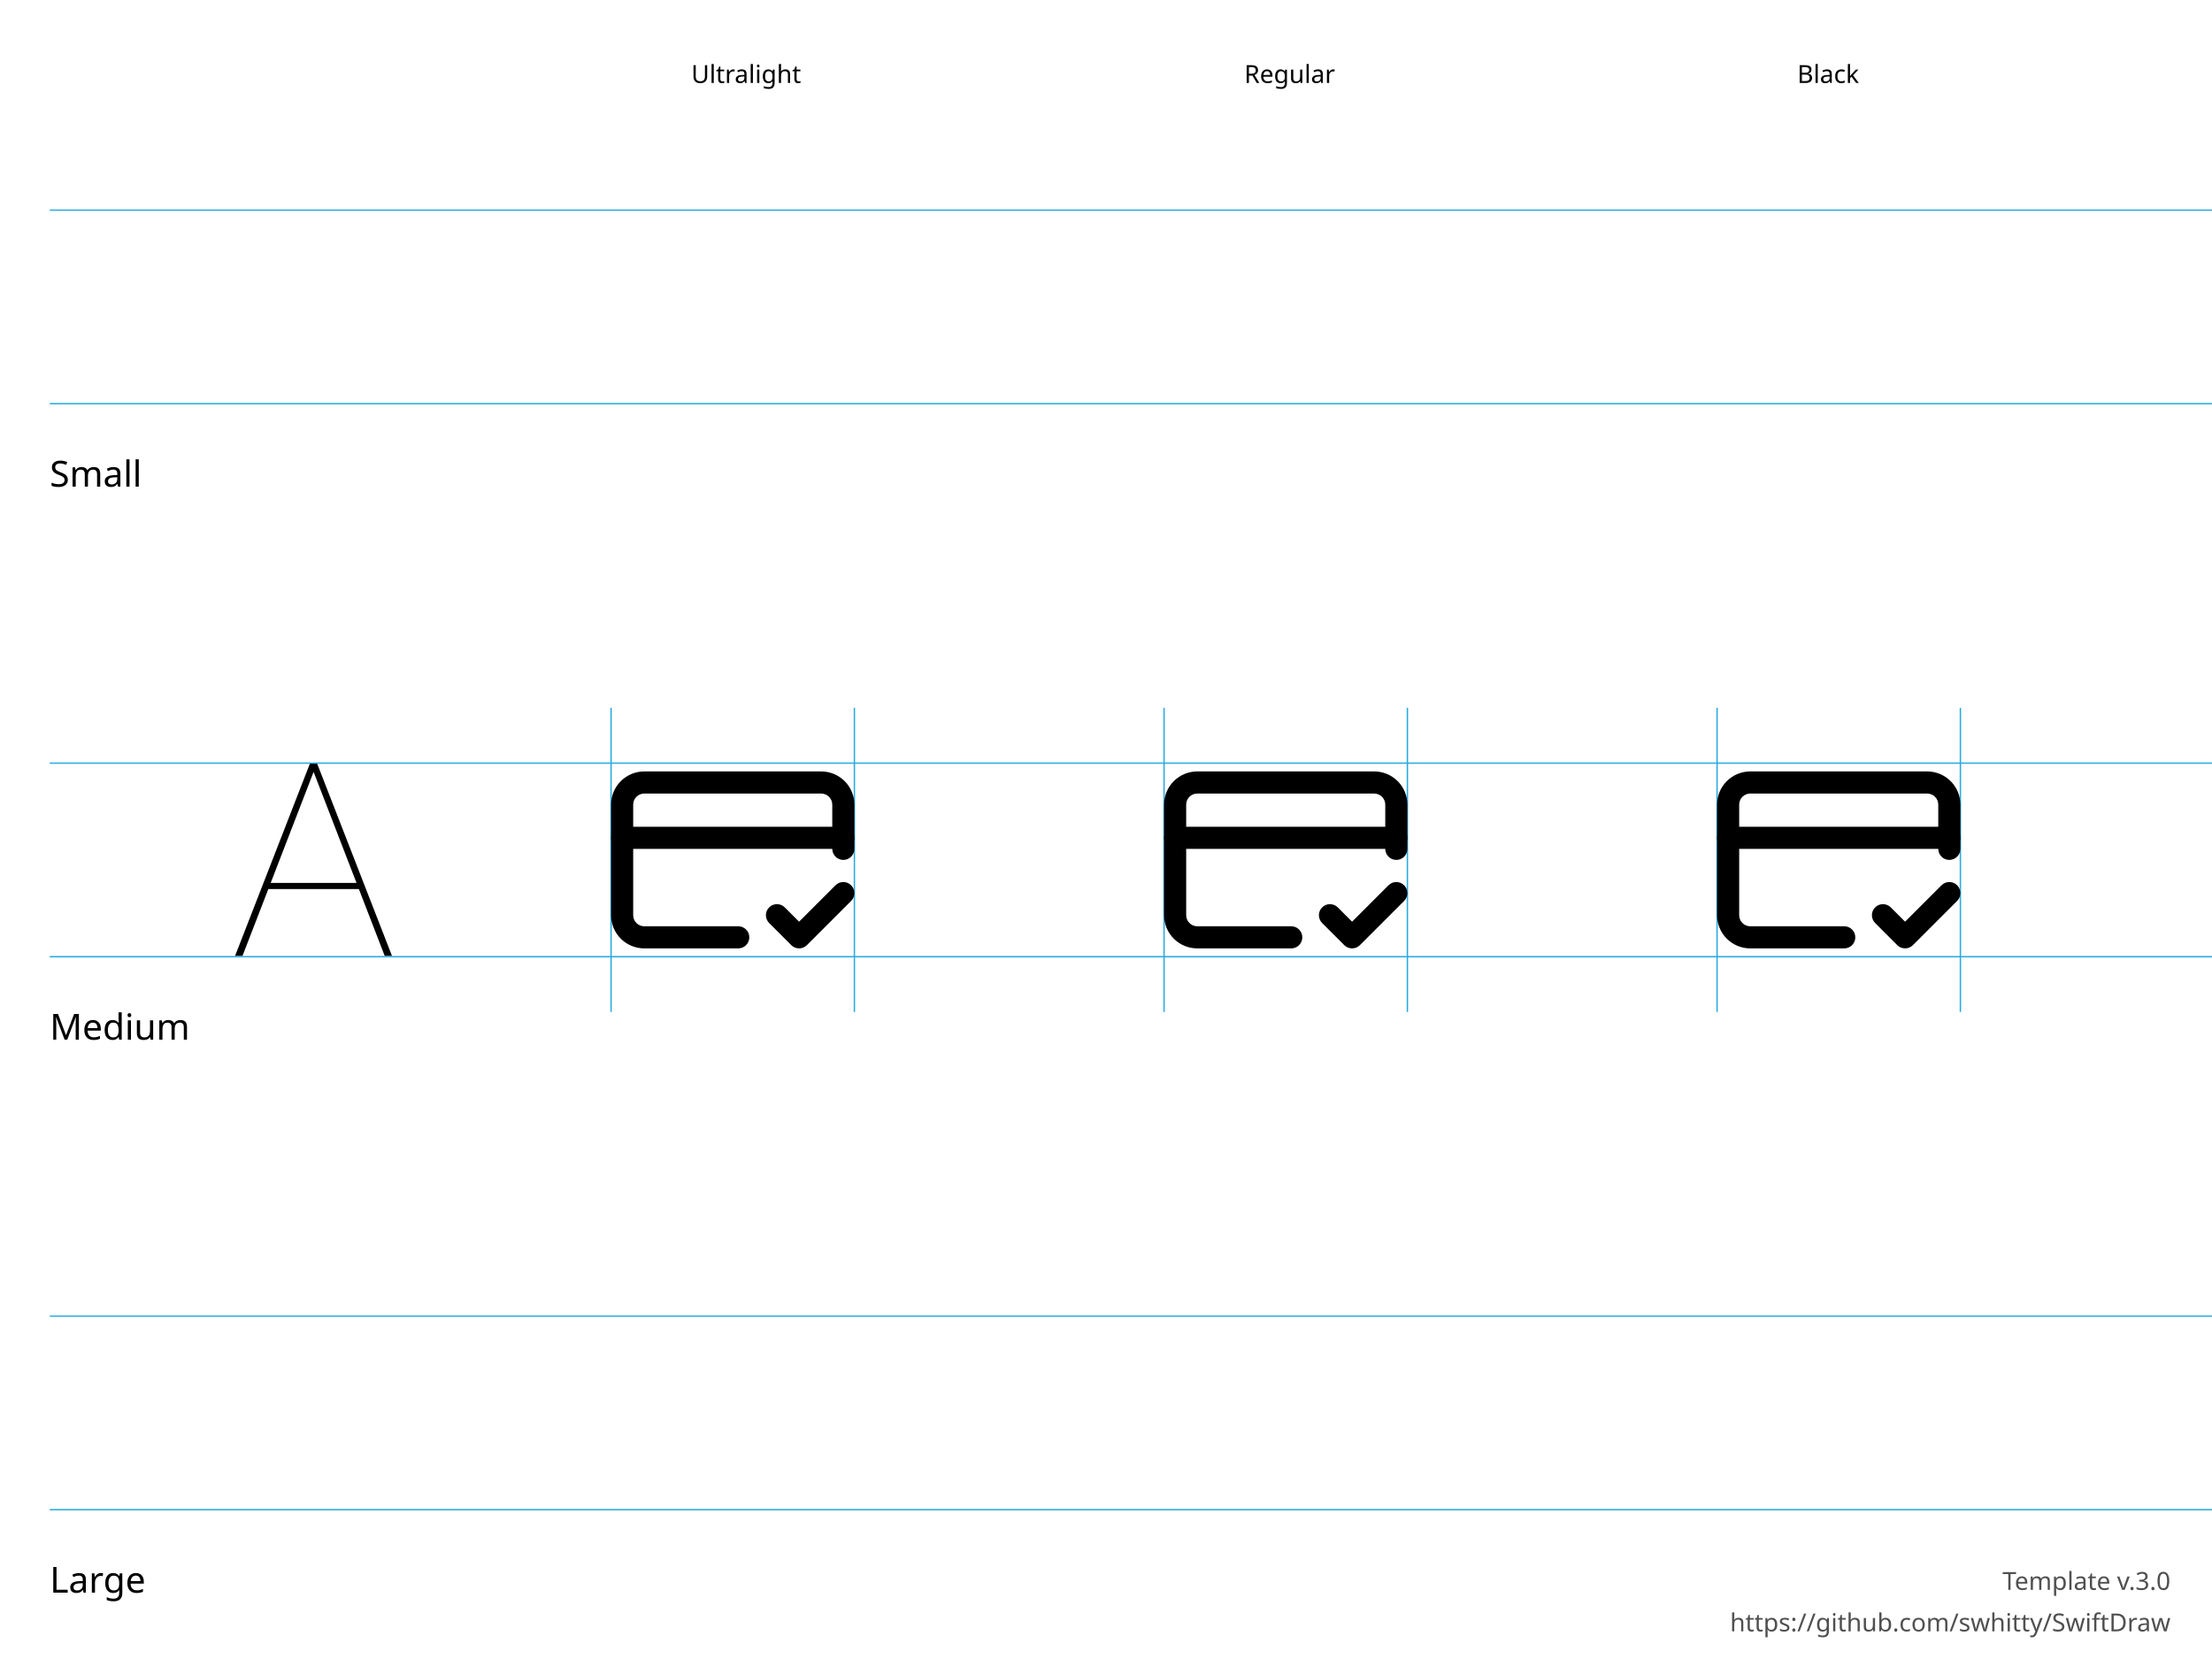
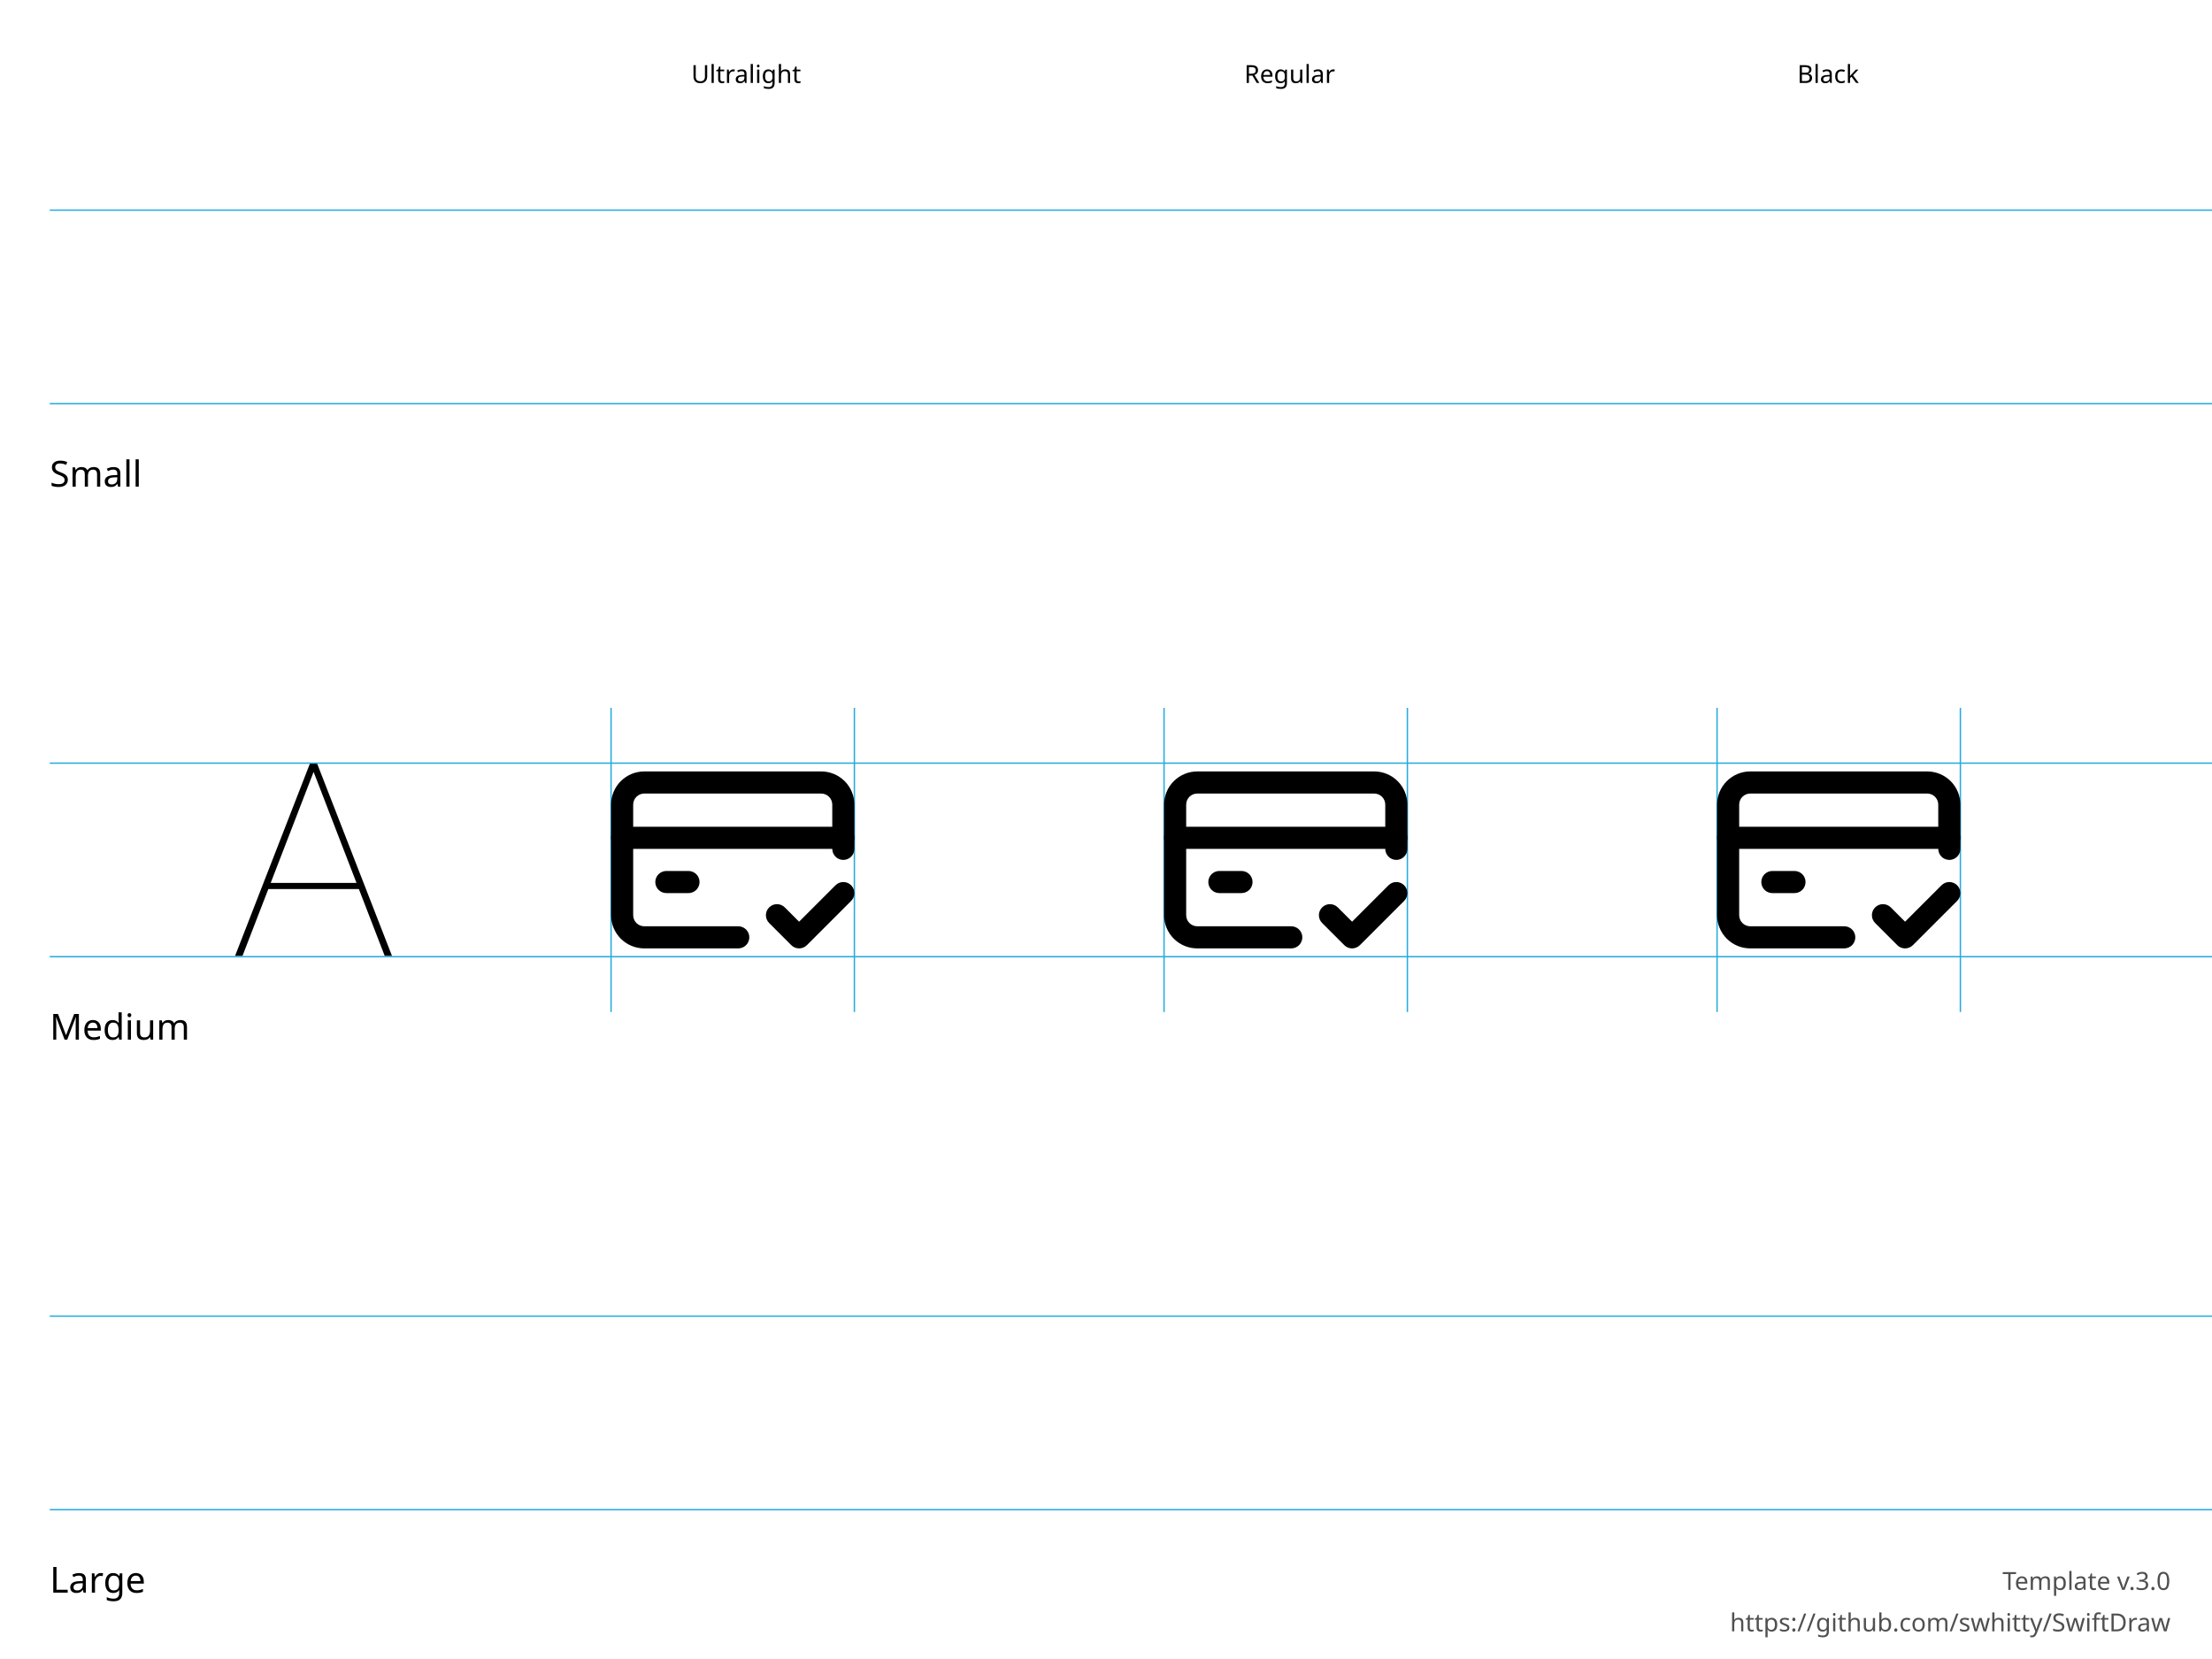
<svg xmlns="http://www.w3.org/2000/svg" height="600" width="800">
  <g id="Notes" font-family="LucidaGrande, 'Lucida Grande', sans-serif" font-size="13">
    <rect fill="white" height="600.0" width="800.0" x="0.0" y="0.0" />
    <g font-size="13">
      <text x="18.0" y="176.0">Small</text>
      <text x="18.0" y="376.0">Medium</text>
      <text x="18.0" y="576.0">Large</text>
    </g>
    <g font-size="9">
      <text x="250.0" y="30.0">Ultralight</text>
      <text x="450.0" y="30.0">Regular</text>
      <text x="650.0" y="30.0">Black</text>
      <text id="template-version" fill="#505050" text-anchor="end" x="785.0" y="575.0">Template v.3.0</text>
      <a href="https://github.com/swhitty/SwiftDraw">
        <text fill="#505050" text-anchor="end" x="785.0" y="590.0">https://github.com/swhitty/SwiftDraw</text>
      </a>
    </g>
  </g>
  <g id="Guides" stroke="rgb(39, 170, 225)" stroke-width="0.5">
    <path id="Capline-S" d="M18,76 l800,0" />
    <path id="H-reference" d="M85,145.755 L87.685,145.755 L113.369,79.287 L114.052,79.287 L114.052,76 L112.148,76 L85,145.755 Z M95.693,121.536 L130.996,121.536 L130.263,119.313 L96.474,119.313 L95.693,121.536 Z M139.15,145.755 L141.787,145.755 L114.638,76 L113.466,76 L113.466,79.287 L139.15,145.755 Z" stroke="none" transform="translate(0,200)" />
    <path id="Baseline-S" d="M18,146 l800,0" />
    <path id="left-margin-Ultralight-M" d="M221,256 l0,110" />
    <path id="right-margin-Ultralight-M" d="M309,256 l0,110" />
    <path id="left-margin-Regular-M" d="M421,256 l0,110" />
    <path id="right-margin-Regular-M" d="M509,256 l0,110" />
    <path id="left-margin-Black-M" d="M621,256 l0,110" />
    <path id="right-margin-Black-M" d="M709,256 l0,110" />
    <path id="Capline-M" d="M18,276 l800,0" />
    <path id="Baseline-M" d="M18,346 l800,0" />
    <path id="Capline-L" d="M18,476 l800,0" />
    <path id="Baseline-L" d="M18,546 l800,0" />
  </g>
  <g id="Symbols">
    <g id="Ultralight-M" transform="translate(0,200)">
      <path d="M267,135 L233,135 C231.939,135 230.922,134.579 230.172,133.828 C229.421,133.078 229,132.061 229,131 L229,91 C229,89.939 229.421,88.922 230.172,88.172 C230.922,87.421 231.939,87 233,87 L297,87 C298.061,87 299.078,87.421 299.828,88.172 C300.579,88.922 301,89.939 301,91 L301,107 C301,109.209 302.791,111 305,111 C307.209,111 309,109.209 309,107 L309,91 C309,87.817 307.736,84.765 305.485,82.515 C303.235,80.264 300.183,79 297,79 L233,79 C229.817,79 226.765,80.264 224.515,82.515 C222.264,84.765 221,87.817 221,91 L221,131 C221,134.183 222.264,137.235 224.515,139.485 C226.765,141.736 229.817,143 233,143 L267,143 C269.209,143 271,141.209 271,139 C271,136.791 269.209,135 267,135 Z" />
+       <path d="M225,107 L305,107 C307.209,107 309,105.209 309,103 C309,100.791 307.209,99 305,99 L225,99 C222.791,99 221,100.791 221,103 C221,105.209 222.791,107 225,107 Z" />
+       <path d="M241,123 L249,123 C251.209,123 253,121.209 253,119 C253,116.791 251.209,115 249,115 L241,115 C238.791,115 237,116.791 237,119 C237,121.209 238.791,123 241,123 Z" />
      <path d="M278.172,133.828 L286.172,141.828 C287.734,143.391 290.266,143.391 291.828,141.828 L307.828,125.828 C309.391,124.266 309.391,121.734 307.828,120.172 C306.266,118.609 303.734,118.609 302.172,120.172 L286.172,136.172 L291.828,136.172 L283.828,128.172 C282.266,126.609 279.734,126.609 278.172,128.172 C276.609,129.734 276.609,132.266 278.172,133.828 Z" />
-       <path d="M225,107 L305,107 C307.209,107 309,105.209 309,103 C309,100.791 307.209,99 305,99 L225,99 C222.791,99 221,100.791 221,103 C221,105.209 222.791,107 225,107 Z" />
    </g>
    <g id="Regular-M" transform="translate(0,200)">
      <path d="M467,135 L433,135 C431.939,135 430.922,134.579 430.172,133.828 C429.421,133.078 429,132.061 429,131 L429,91 C429,89.939 429.421,88.922 430.172,88.172 C430.922,87.421 431.939,87 433,87 L497,87 C498.061,87 499.078,87.421 499.828,88.172 C500.579,88.922 501,89.939 501,91 L501,107 C501,109.209 502.791,111 505,111 C507.209,111 509,109.209 509,107 L509,91 C509,87.817 507.736,84.765 505.485,82.515 C503.235,80.264 500.183,79 497,79 L433,79 C429.817,79 426.765,80.264 424.515,82.515 C422.264,84.765 421,87.817 421,91 L421,131 C421,134.183 422.264,137.235 424.515,139.485 C426.765,141.736 429.817,143 433,143 L467,143 C469.209,143 471,141.209 471,139 C471,136.791 469.209,135 467,135 Z" />
+       <path d="M425,107 L505,107 C507.209,107 509,105.209 509,103 C509,100.791 507.209,99 505,99 L425,99 C422.791,99 421,100.791 421,103 C421,105.209 422.791,107 425,107 Z" />
+       <path d="M441,123 L449,123 C451.209,123 453,121.209 453,119 C453,116.791 451.209,115 449,115 L441,115 C438.791,115 437,116.791 437,119 C437,121.209 438.791,123 441,123 Z" />
      <path d="M478.172,133.828 L486.172,141.828 C487.734,143.391 490.266,143.391 491.828,141.828 L507.828,125.828 C509.391,124.266 509.391,121.734 507.828,120.172 C506.266,118.609 503.734,118.609 502.172,120.172 L486.172,136.172 L491.828,136.172 L483.828,128.172 C482.266,126.609 479.734,126.609 478.172,128.172 C476.609,129.734 476.609,132.266 478.172,133.828 Z" />
-       <path d="M425,107 L505,107 C507.209,107 509,105.209 509,103 C509,100.791 507.209,99 505,99 L425,99 C422.791,99 421,100.791 421,103 C421,105.209 422.791,107 425,107 Z" />
    </g>
    <g id="Black-M" transform="translate(0,200)">
      <path d="M667,135 L633,135 C631.939,135 630.922,134.579 630.172,133.828 C629.421,133.078 629,132.061 629,131 L629,91 C629,89.939 629.421,88.922 630.172,88.172 C630.922,87.421 631.939,87 633,87 L697,87 C698.061,87 699.078,87.421 699.828,88.172 C700.579,88.922 701,89.939 701,91 L701,107 C701,109.209 702.791,111 705,111 C707.209,111 709,109.209 709,107 L709,91 C709,87.817 707.736,84.765 705.485,82.515 C703.235,80.264 700.183,79 697,79 L633,79 C629.817,79 626.765,80.264 624.515,82.515 C622.264,84.765 621,87.817 621,91 L621,131 C621,134.183 622.264,137.235 624.515,139.485 C626.765,141.736 629.817,143 633,143 L667,143 C669.209,143 671,141.209 671,139 C671,136.791 669.209,135 667,135 Z" />
+       <path d="M625,107 L705,107 C707.209,107 709,105.209 709,103 C709,100.791 707.209,99 705,99 L625,99 C622.791,99 621,100.791 621,103 C621,105.209 622.791,107 625,107 Z" />
+       <path d="M641,123 L649,123 C651.209,123 653,121.209 653,119 C653,116.791 651.209,115 649,115 L641,115 C638.791,115 637,116.791 637,119 C637,121.209 638.791,123 641,123 Z" />
      <path d="M678.172,133.828 L686.172,141.828 C687.734,143.391 690.266,143.391 691.828,141.828 L707.828,125.828 C709.391,124.266 709.391,121.734 707.828,120.172 C706.266,118.609 703.734,118.609 702.172,120.172 L686.172,136.172 L691.828,136.172 L683.828,128.172 C682.266,126.609 679.734,126.609 678.172,128.172 C676.609,129.734 676.609,132.266 678.172,133.828 Z" />
-       <path d="M625,107 L705,107 C707.209,107 709,105.209 709,103 C709,100.791 707.209,99 705,99 L625,99 C622.791,99 621,100.791 621,103 C621,105.209 622.791,107 625,107 Z" />
    </g>
  </g>
</svg>
